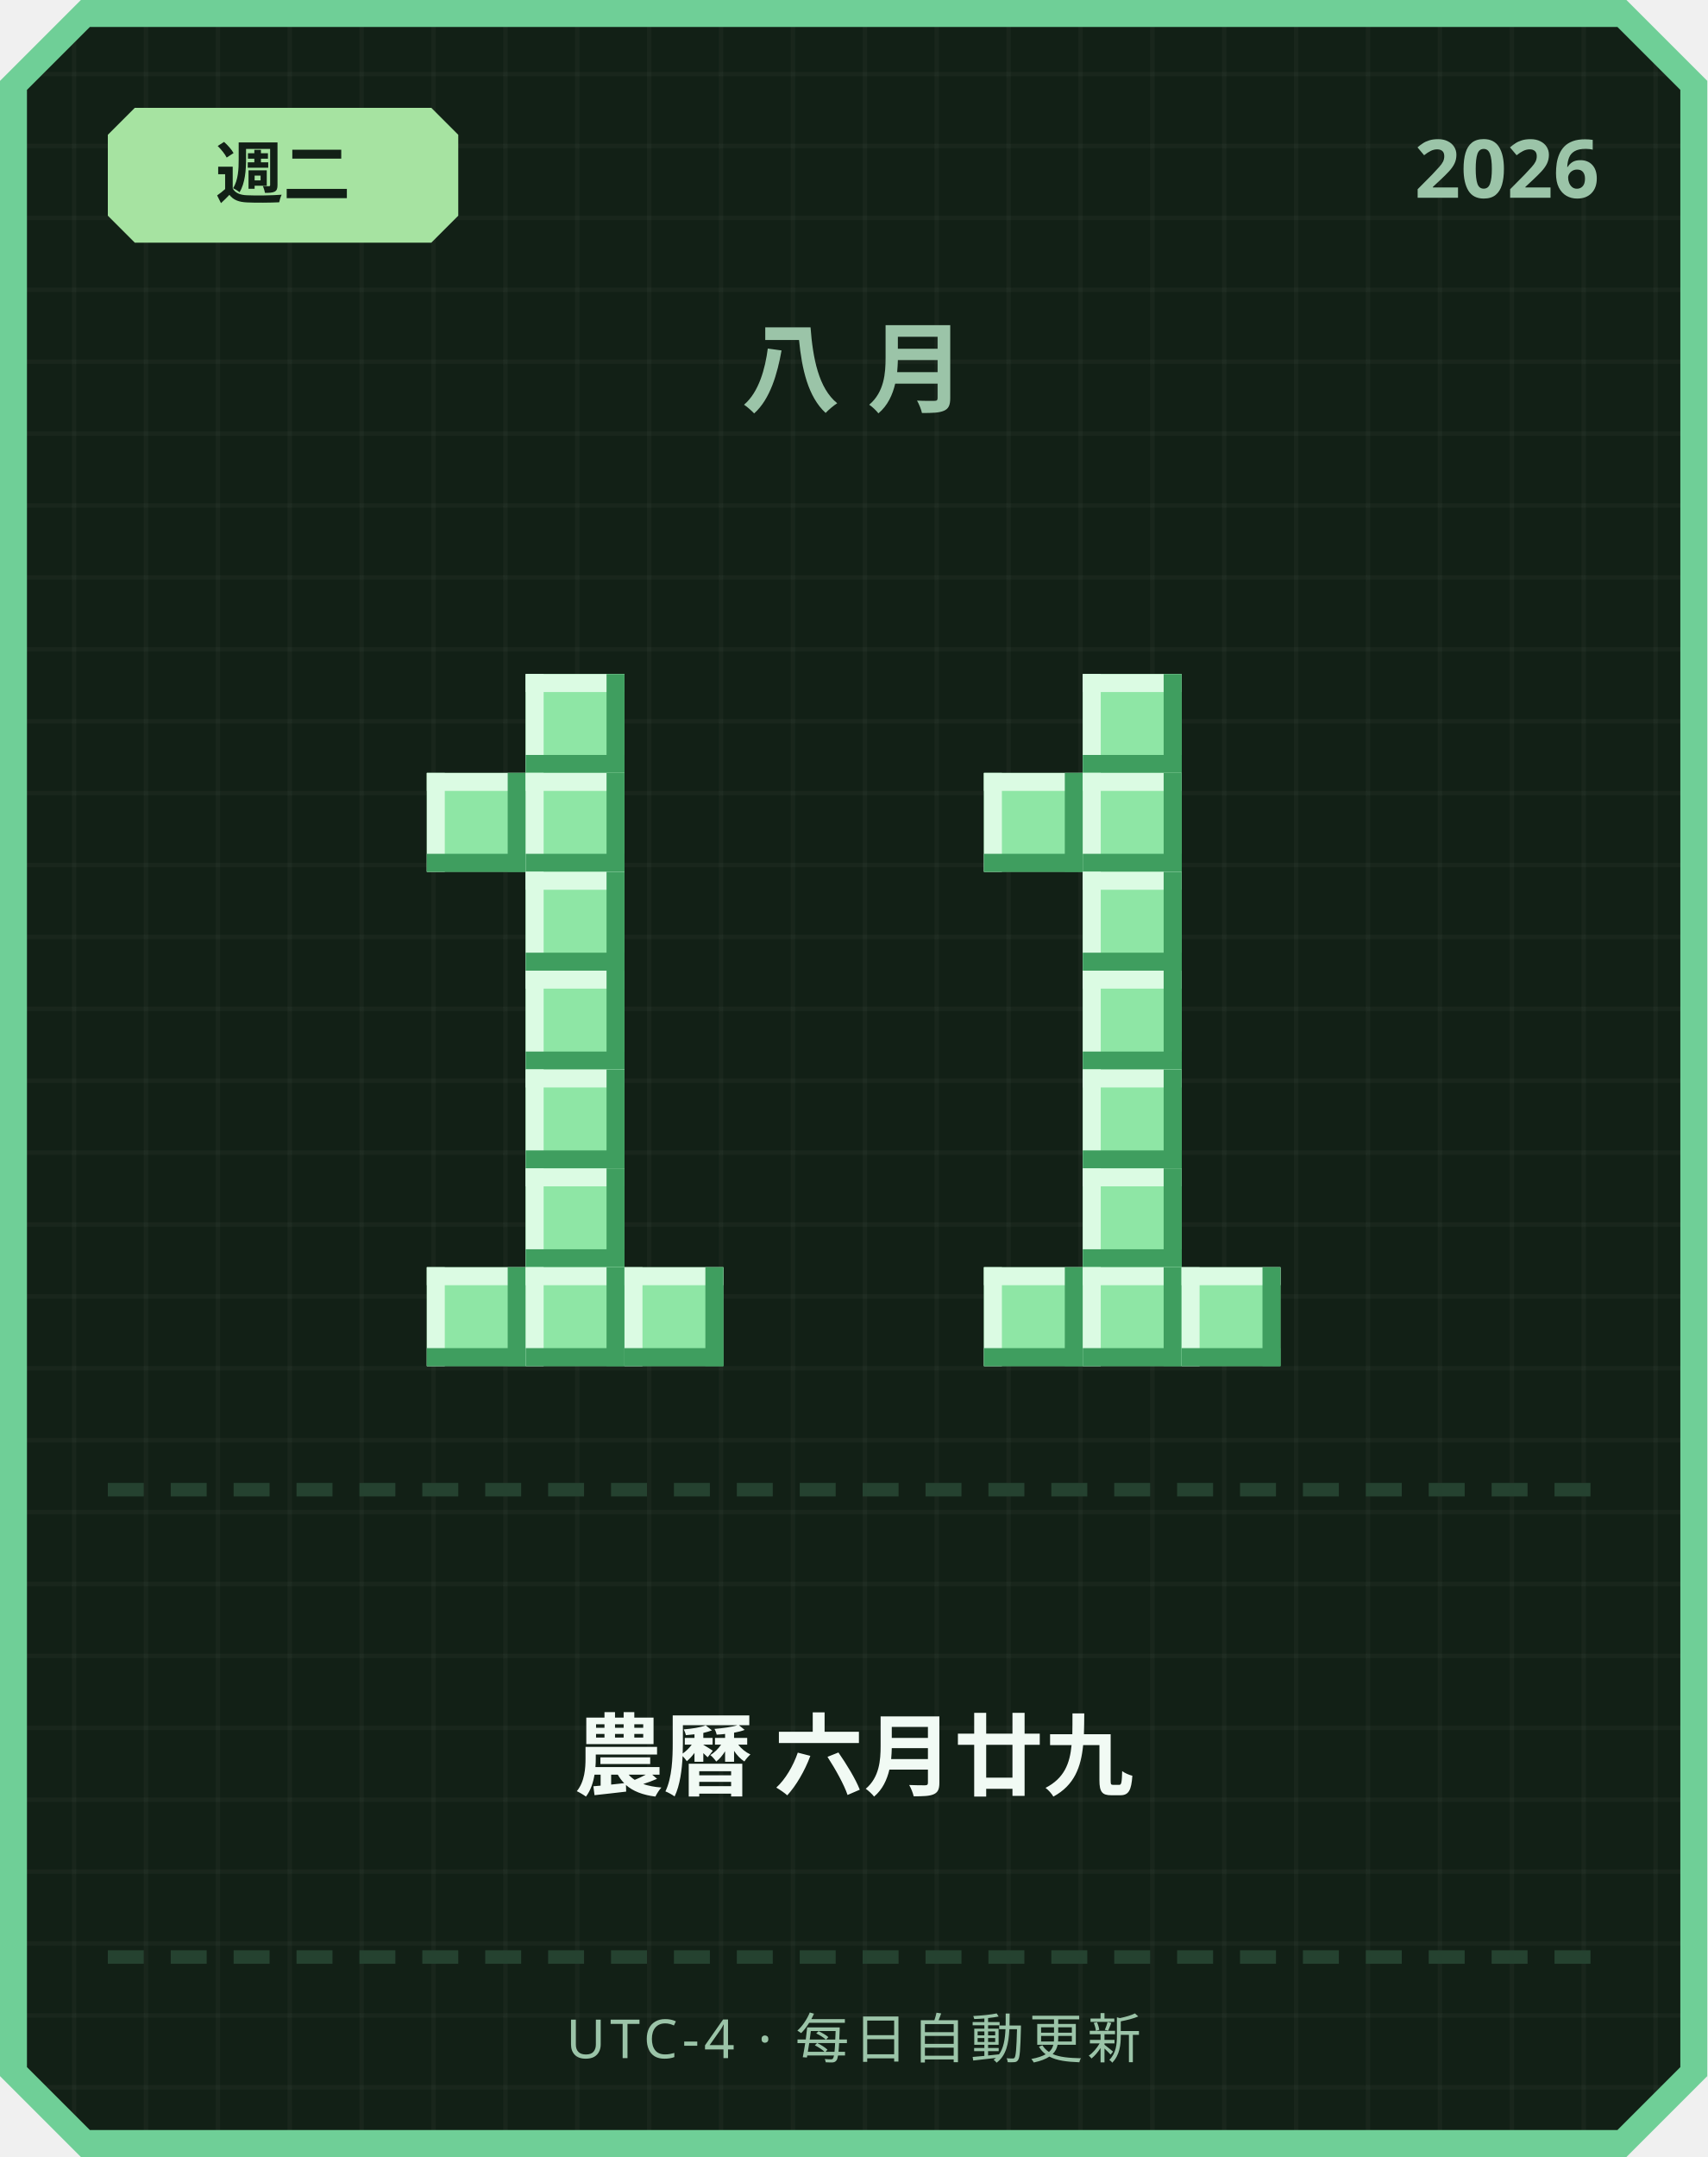
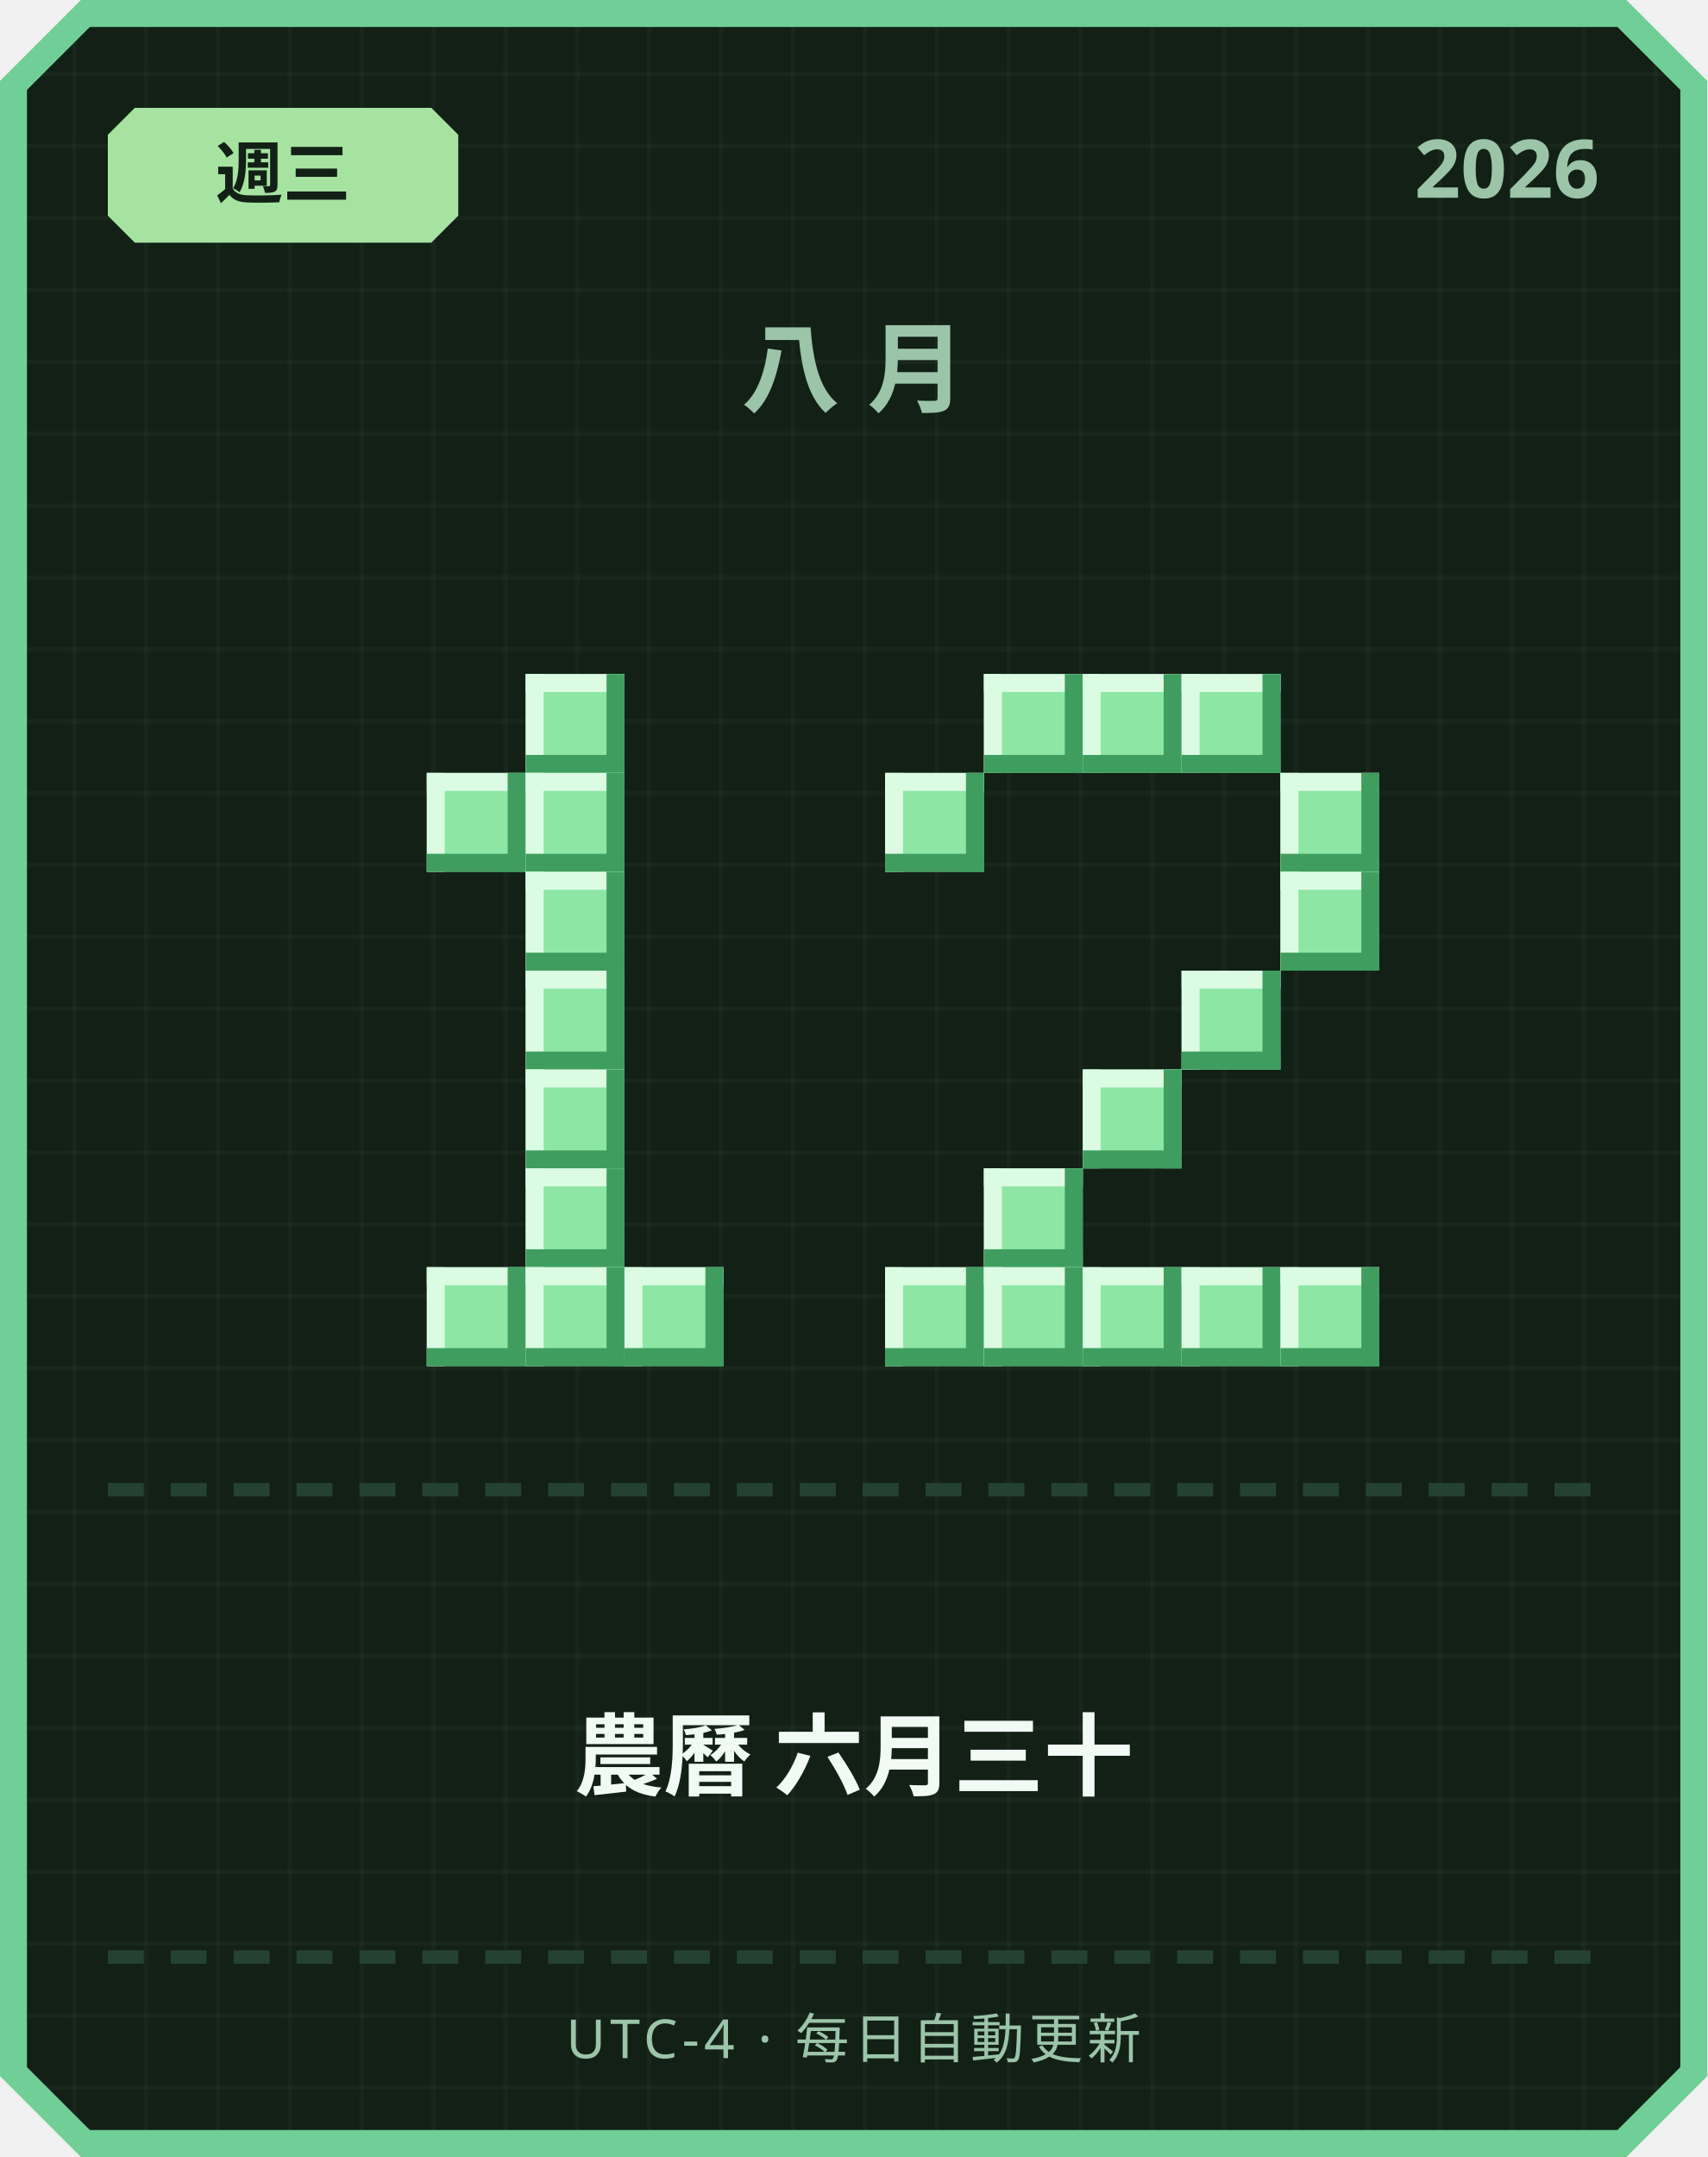
<svg xmlns="http://www.w3.org/2000/svg" width="380" height="480" viewBox="0 0 380 480">
  <defs>
    <pattern id="grid" width="16" height="16" patternUnits="userSpaceOnUse">
      <rect width="16" height="16" fill="#122016" />
      <rect width="1" height="16" fill="#ffffff" opacity="0.03" />
      <rect width="16" height="1" fill="#ffffff" opacity="0.03" />
    </pattern>
  </defs>
  <path d="M 18,0 L 362,0 L 380,18 L 380,462 L 362,480 L 18,480 L 0,462 L 0,18 Z" fill="#6fcf97" />
  <path d="M 20,6 L 360,6 L 374,20 L 374,460 L 360,474 L 20,474 L 6,460 L 6,20 Z" fill="url(#grid)" />
  <path d="M 30,24 L 96,24 L 102,30 L 102,48 L 96,54 L 30,54 L 24,48 L 24,30 Z" fill="#a6e3a1" />
-   <text x="63" y="44" text-anchor="middle" font-family="'Segoe UI', sans-serif" font-size="15" font-weight="700" fill="#122016">週二</text>
+   <text x="63" y="44" text-anchor="middle" font-family="'Segoe UI', sans-serif" font-size="15" font-weight="700" fill="#122016">週三</text>
  <text x="356" y="44" text-anchor="end" font-family="'Segoe UI', sans-serif" font-size="18" font-weight="700" fill="#9bc4a8">2026</text>
  <text x="190" y="90" text-anchor="middle" font-family="'Segoe UI', sans-serif" font-size="22" font-weight="700" letter-spacing="6" fill="#9bc4a8">八月</text>
  <rect x="117" y="150" width="22" height="22" fill="#8ee6a5" />
  <rect x="117" y="150" width="22" height="4" fill="#dbfbe3" />
  <rect x="117" y="150" width="4" height="22" fill="#dbfbe3" />
  <rect x="117" y="168" width="22" height="4" fill="#3f9e5f" />
  <rect x="135" y="150" width="4" height="22" fill="#3f9e5f" />
  <rect x="95" y="172" width="22" height="22" fill="#8ee6a5" />
  <rect x="95" y="172" width="22" height="4" fill="#dbfbe3" />
  <rect x="95" y="172" width="4" height="22" fill="#dbfbe3" />
  <rect x="95" y="190" width="22" height="4" fill="#3f9e5f" />
  <rect x="113" y="172" width="4" height="22" fill="#3f9e5f" />
  <rect x="117" y="172" width="22" height="22" fill="#8ee6a5" />
  <rect x="117" y="172" width="22" height="4" fill="#dbfbe3" />
  <rect x="117" y="172" width="4" height="22" fill="#dbfbe3" />
  <rect x="117" y="190" width="22" height="4" fill="#3f9e5f" />
  <rect x="135" y="172" width="4" height="22" fill="#3f9e5f" />
  <rect x="117" y="194" width="22" height="22" fill="#8ee6a5" />
  <rect x="117" y="194" width="22" height="4" fill="#dbfbe3" />
  <rect x="117" y="194" width="4" height="22" fill="#dbfbe3" />
  <rect x="117" y="212" width="22" height="4" fill="#3f9e5f" />
  <rect x="135" y="194" width="4" height="22" fill="#3f9e5f" />
  <rect x="117" y="216" width="22" height="22" fill="#8ee6a5" />
  <rect x="117" y="216" width="22" height="4" fill="#dbfbe3" />
  <rect x="117" y="216" width="4" height="22" fill="#dbfbe3" />
  <rect x="117" y="234" width="22" height="4" fill="#3f9e5f" />
  <rect x="135" y="216" width="4" height="22" fill="#3f9e5f" />
  <rect x="117" y="238" width="22" height="22" fill="#8ee6a5" />
  <rect x="117" y="238" width="22" height="4" fill="#dbfbe3" />
  <rect x="117" y="238" width="4" height="22" fill="#dbfbe3" />
  <rect x="117" y="256" width="22" height="4" fill="#3f9e5f" />
  <rect x="135" y="238" width="4" height="22" fill="#3f9e5f" />
  <rect x="117" y="260" width="22" height="22" fill="#8ee6a5" />
  <rect x="117" y="260" width="22" height="4" fill="#dbfbe3" />
  <rect x="117" y="260" width="4" height="22" fill="#dbfbe3" />
  <rect x="117" y="278" width="22" height="4" fill="#3f9e5f" />
  <rect x="135" y="260" width="4" height="22" fill="#3f9e5f" />
  <rect x="95" y="282" width="22" height="22" fill="#8ee6a5" />
  <rect x="95" y="282" width="22" height="4" fill="#dbfbe3" />
  <rect x="95" y="282" width="4" height="22" fill="#dbfbe3" />
  <rect x="95" y="300" width="22" height="4" fill="#3f9e5f" />
  <rect x="113" y="282" width="4" height="22" fill="#3f9e5f" />
  <rect x="117" y="282" width="22" height="22" fill="#8ee6a5" />
  <rect x="117" y="282" width="22" height="4" fill="#dbfbe3" />
  <rect x="117" y="282" width="4" height="22" fill="#dbfbe3" />
  <rect x="117" y="300" width="22" height="4" fill="#3f9e5f" />
  <rect x="135" y="282" width="4" height="22" fill="#3f9e5f" />
  <rect x="139" y="282" width="22" height="22" fill="#8ee6a5" />
  <rect x="139" y="282" width="22" height="4" fill="#dbfbe3" />
  <rect x="139" y="282" width="4" height="22" fill="#dbfbe3" />
  <rect x="139" y="300" width="22" height="4" fill="#3f9e5f" />
  <rect x="157" y="282" width="4" height="22" fill="#3f9e5f" />
+   <rect x="219" y="150" width="22" height="22" fill="#8ee6a5" />
+   <rect x="219" y="150" width="22" height="4" fill="#dbfbe3" />
+   <rect x="219" y="150" width="4" height="22" fill="#dbfbe3" />
+   <rect x="219" y="168" width="22" height="4" fill="#3f9e5f" />
+   <rect x="237" y="150" width="4" height="22" fill="#3f9e5f" />
  <rect x="241" y="150" width="22" height="22" fill="#8ee6a5" />
  <rect x="241" y="150" width="22" height="4" fill="#dbfbe3" />
  <rect x="241" y="150" width="4" height="22" fill="#dbfbe3" />
  <rect x="241" y="168" width="22" height="4" fill="#3f9e5f" />
  <rect x="259" y="150" width="4" height="22" fill="#3f9e5f" />
-   <rect x="219" y="172" width="22" height="22" fill="#8ee6a5" />
-   <rect x="219" y="172" width="22" height="4" fill="#dbfbe3" />
-   <rect x="219" y="172" width="4" height="22" fill="#dbfbe3" />
-   <rect x="219" y="190" width="22" height="4" fill="#3f9e5f" />
-   <rect x="237" y="172" width="4" height="22" fill="#3f9e5f" />
-   <rect x="241" y="172" width="22" height="22" fill="#8ee6a5" />
-   <rect x="241" y="172" width="22" height="4" fill="#dbfbe3" />
-   <rect x="241" y="172" width="4" height="22" fill="#dbfbe3" />
-   <rect x="241" y="190" width="22" height="4" fill="#3f9e5f" />
-   <rect x="259" y="172" width="4" height="22" fill="#3f9e5f" />
-   <rect x="241" y="194" width="22" height="22" fill="#8ee6a5" />
-   <rect x="241" y="194" width="22" height="4" fill="#dbfbe3" />
-   <rect x="241" y="194" width="4" height="22" fill="#dbfbe3" />
-   <rect x="241" y="212" width="22" height="4" fill="#3f9e5f" />
-   <rect x="259" y="194" width="4" height="22" fill="#3f9e5f" />
-   <rect x="241" y="216" width="22" height="22" fill="#8ee6a5" />
-   <rect x="241" y="216" width="22" height="4" fill="#dbfbe3" />
-   <rect x="241" y="216" width="4" height="22" fill="#dbfbe3" />
-   <rect x="241" y="234" width="22" height="4" fill="#3f9e5f" />
-   <rect x="259" y="216" width="4" height="22" fill="#3f9e5f" />
+   <rect x="263" y="150" width="22" height="22" fill="#8ee6a5" />
+   <rect x="263" y="150" width="22" height="4" fill="#dbfbe3" />
+   <rect x="263" y="150" width="4" height="22" fill="#dbfbe3" />
+   <rect x="263" y="168" width="22" height="4" fill="#3f9e5f" />
+   <rect x="281" y="150" width="4" height="22" fill="#3f9e5f" />
+   <rect x="197" y="172" width="22" height="22" fill="#8ee6a5" />
+   <rect x="197" y="172" width="22" height="4" fill="#dbfbe3" />
+   <rect x="197" y="172" width="4" height="22" fill="#dbfbe3" />
+   <rect x="197" y="190" width="22" height="4" fill="#3f9e5f" />
+   <rect x="215" y="172" width="4" height="22" fill="#3f9e5f" />
+   <rect x="285" y="172" width="22" height="22" fill="#8ee6a5" />
+   <rect x="285" y="172" width="22" height="4" fill="#dbfbe3" />
+   <rect x="285" y="172" width="4" height="22" fill="#dbfbe3" />
+   <rect x="285" y="190" width="22" height="4" fill="#3f9e5f" />
+   <rect x="303" y="172" width="4" height="22" fill="#3f9e5f" />
+   <rect x="285" y="194" width="22" height="22" fill="#8ee6a5" />
+   <rect x="285" y="194" width="22" height="4" fill="#dbfbe3" />
+   <rect x="285" y="194" width="4" height="22" fill="#dbfbe3" />
+   <rect x="285" y="212" width="22" height="4" fill="#3f9e5f" />
+   <rect x="303" y="194" width="4" height="22" fill="#3f9e5f" />
+   <rect x="263" y="216" width="22" height="22" fill="#8ee6a5" />
+   <rect x="263" y="216" width="22" height="4" fill="#dbfbe3" />
+   <rect x="263" y="216" width="4" height="22" fill="#dbfbe3" />
+   <rect x="263" y="234" width="22" height="4" fill="#3f9e5f" />
+   <rect x="281" y="216" width="4" height="22" fill="#3f9e5f" />
  <rect x="241" y="238" width="22" height="22" fill="#8ee6a5" />
  <rect x="241" y="238" width="22" height="4" fill="#dbfbe3" />
  <rect x="241" y="238" width="4" height="22" fill="#dbfbe3" />
  <rect x="241" y="256" width="22" height="4" fill="#3f9e5f" />
  <rect x="259" y="238" width="4" height="22" fill="#3f9e5f" />
-   <rect x="241" y="260" width="22" height="22" fill="#8ee6a5" />
-   <rect x="241" y="260" width="22" height="4" fill="#dbfbe3" />
-   <rect x="241" y="260" width="4" height="22" fill="#dbfbe3" />
-   <rect x="241" y="278" width="22" height="4" fill="#3f9e5f" />
-   <rect x="259" y="260" width="4" height="22" fill="#3f9e5f" />
+   <rect x="219" y="260" width="22" height="22" fill="#8ee6a5" />
+   <rect x="219" y="260" width="22" height="4" fill="#dbfbe3" />
+   <rect x="219" y="260" width="4" height="22" fill="#dbfbe3" />
+   <rect x="219" y="278" width="22" height="4" fill="#3f9e5f" />
+   <rect x="237" y="260" width="4" height="22" fill="#3f9e5f" />
+   <rect x="197" y="282" width="22" height="22" fill="#8ee6a5" />
+   <rect x="197" y="282" width="22" height="4" fill="#dbfbe3" />
+   <rect x="197" y="282" width="4" height="22" fill="#dbfbe3" />
+   <rect x="197" y="300" width="22" height="4" fill="#3f9e5f" />
+   <rect x="215" y="282" width="4" height="22" fill="#3f9e5f" />
  <rect x="219" y="282" width="22" height="22" fill="#8ee6a5" />
  <rect x="219" y="282" width="22" height="4" fill="#dbfbe3" />
  <rect x="219" y="282" width="4" height="22" fill="#dbfbe3" />
  <rect x="219" y="300" width="22" height="4" fill="#3f9e5f" />
  <rect x="237" y="282" width="4" height="22" fill="#3f9e5f" />
  <rect x="241" y="282" width="22" height="22" fill="#8ee6a5" />
  <rect x="241" y="282" width="22" height="4" fill="#dbfbe3" />
  <rect x="241" y="282" width="4" height="22" fill="#dbfbe3" />
  <rect x="241" y="300" width="22" height="4" fill="#3f9e5f" />
  <rect x="259" y="282" width="4" height="22" fill="#3f9e5f" />
  <rect x="263" y="282" width="22" height="22" fill="#8ee6a5" />
  <rect x="263" y="282" width="22" height="4" fill="#dbfbe3" />
  <rect x="263" y="282" width="4" height="22" fill="#dbfbe3" />
  <rect x="263" y="300" width="22" height="4" fill="#3f9e5f" />
  <rect x="281" y="282" width="4" height="22" fill="#3f9e5f" />
+   <rect x="285" y="282" width="22" height="22" fill="#8ee6a5" />
+   <rect x="285" y="282" width="22" height="4" fill="#dbfbe3" />
+   <rect x="285" y="282" width="4" height="22" fill="#dbfbe3" />
+   <rect x="285" y="300" width="22" height="4" fill="#3f9e5f" />
+   <rect x="303" y="282" width="4" height="22" fill="#3f9e5f" />
  <rect x="24" y="330" width="8" height="3" fill="#254230" />
  <rect x="38" y="330" width="8" height="3" fill="#254230" />
  <rect x="52" y="330" width="8" height="3" fill="#254230" />
  <rect x="66" y="330" width="8" height="3" fill="#254230" />
  <rect x="80" y="330" width="8" height="3" fill="#254230" />
  <rect x="94" y="330" width="8" height="3" fill="#254230" />
  <rect x="108" y="330" width="8" height="3" fill="#254230" />
  <rect x="122" y="330" width="8" height="3" fill="#254230" />
  <rect x="136" y="330" width="8" height="3" fill="#254230" />
  <rect x="150" y="330" width="8" height="3" fill="#254230" />
  <rect x="164" y="330" width="8" height="3" fill="#254230" />
  <rect x="178" y="330" width="8" height="3" fill="#254230" />
  <rect x="192" y="330" width="8" height="3" fill="#254230" />
  <rect x="206" y="330" width="8" height="3" fill="#254230" />
  <rect x="220" y="330" width="8" height="3" fill="#254230" />
  <rect x="234" y="330" width="8" height="3" fill="#254230" />
  <rect x="248" y="330" width="8" height="3" fill="#254230" />
  <rect x="262" y="330" width="8" height="3" fill="#254230" />
  <rect x="276" y="330" width="8" height="3" fill="#254230" />
  <rect x="290" y="330" width="8" height="3" fill="#254230" />
  <rect x="304" y="330" width="8" height="3" fill="#254230" />
  <rect x="318" y="330" width="8" height="3" fill="#254230" />
  <rect x="332" y="330" width="8" height="3" fill="#254230" />
  <rect x="346" y="330" width="8" height="3" fill="#254230" />
-   <text x="190" y="398" text-anchor="middle" font-family="'Segoe UI', 'Microsoft JhengHei', sans-serif" font-size="20" font-weight="700" fill="#f1faf4">農曆 六月廿九</text>
+   <text x="190" y="398" text-anchor="middle" font-family="'Segoe UI', 'Microsoft JhengHei', sans-serif" font-size="20" font-weight="700" fill="#f1faf4">農曆 六月三十</text>
  <rect x="24" y="434" width="8" height="3" fill="#254230" />
  <rect x="38" y="434" width="8" height="3" fill="#254230" />
  <rect x="52" y="434" width="8" height="3" fill="#254230" />
  <rect x="66" y="434" width="8" height="3" fill="#254230" />
  <rect x="80" y="434" width="8" height="3" fill="#254230" />
  <rect x="94" y="434" width="8" height="3" fill="#254230" />
  <rect x="108" y="434" width="8" height="3" fill="#254230" />
  <rect x="122" y="434" width="8" height="3" fill="#254230" />
  <rect x="136" y="434" width="8" height="3" fill="#254230" />
  <rect x="150" y="434" width="8" height="3" fill="#254230" />
  <rect x="164" y="434" width="8" height="3" fill="#254230" />
  <rect x="178" y="434" width="8" height="3" fill="#254230" />
  <rect x="192" y="434" width="8" height="3" fill="#254230" />
  <rect x="206" y="434" width="8" height="3" fill="#254230" />
  <rect x="220" y="434" width="8" height="3" fill="#254230" />
  <rect x="234" y="434" width="8" height="3" fill="#254230" />
  <rect x="248" y="434" width="8" height="3" fill="#254230" />
  <rect x="262" y="434" width="8" height="3" fill="#254230" />
  <rect x="276" y="434" width="8" height="3" fill="#254230" />
  <rect x="290" y="434" width="8" height="3" fill="#254230" />
  <rect x="304" y="434" width="8" height="3" fill="#254230" />
  <rect x="318" y="434" width="8" height="3" fill="#254230" />
  <rect x="332" y="434" width="8" height="3" fill="#254230" />
  <rect x="346" y="434" width="8" height="3" fill="#254230" />
  <text x="190" y="458" text-anchor="middle" font-family="'Segoe UI', sans-serif" font-size="12" letter-spacing="1" fill="#9bc4a8">UTC-4 · 每日自動更新</text>
</svg>
